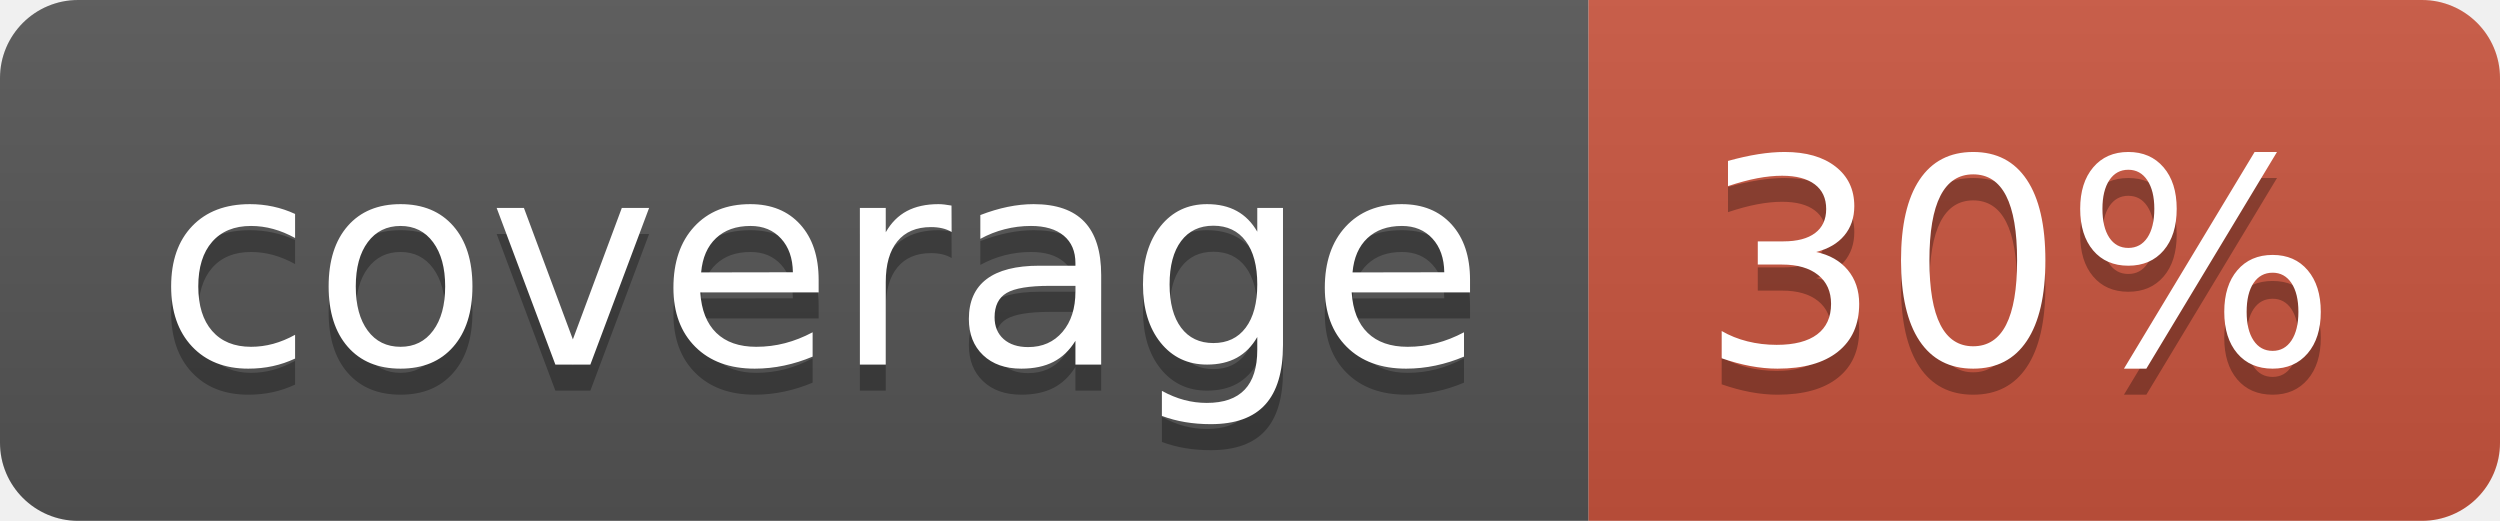
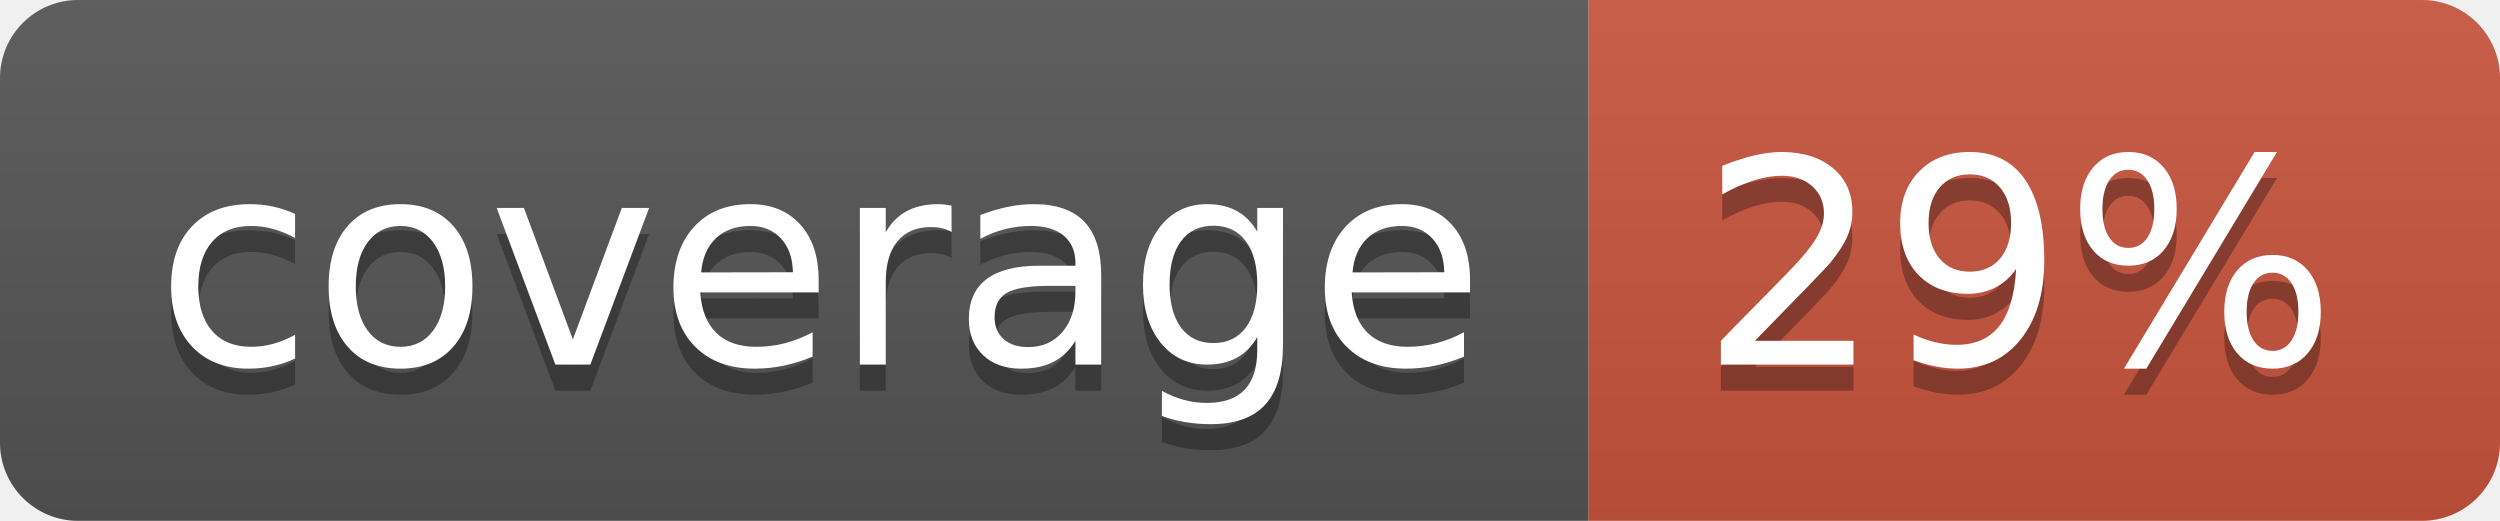
<svg xmlns="http://www.w3.org/2000/svg" width="96" height="20">
  <linearGradient id="b" x2="0" y2="100%">
    <stop offset="0" stop-color="#bbb" stop-opacity=".1" />
    <stop offset="1" stop-opacity=".1" />
  </linearGradient>
  <clipPath id="a">
    <rect width="96" height="20" rx="3" fill="#fff" />
  </clipPath>
  <g clip-path="url(#a)">
    <path fill="#555" d="M0 0h61v20H0z" />
    <path fill="#CA553E" d="M61 0h35v20H61z" />
    <path fill="url(#b)" d="M0 0h96v20H0z" />
  </g>
  <g fill="#fff" text-anchor="middle" font-family="DejaVu Sans,Verdana,Geneva,sans-serif" font-size="110">
    <text x="315" y="150" fill="#010101" fill-opacity=".3" transform="scale(.1)" textLength="510">coverage</text>
    <text x="315" y="140" transform="scale(.1)" textLength="510">coverage</text>
-     <text x="775" y="150" fill="#010101" fill-opacity=".3" transform="scale(.1)" textLength="250">30%</text>
-     <text x="775" y="140" transform="scale(.1)" textLength="250">30%</text>
+     <text x="775" y="150" fill="#010101" fill-opacity=".3" transform="scale(.1)" textLength="250">29%</text>
+     <text x="775" y="140" transform="scale(.1)" textLength="250">29%</text>
  </g>
</svg>
